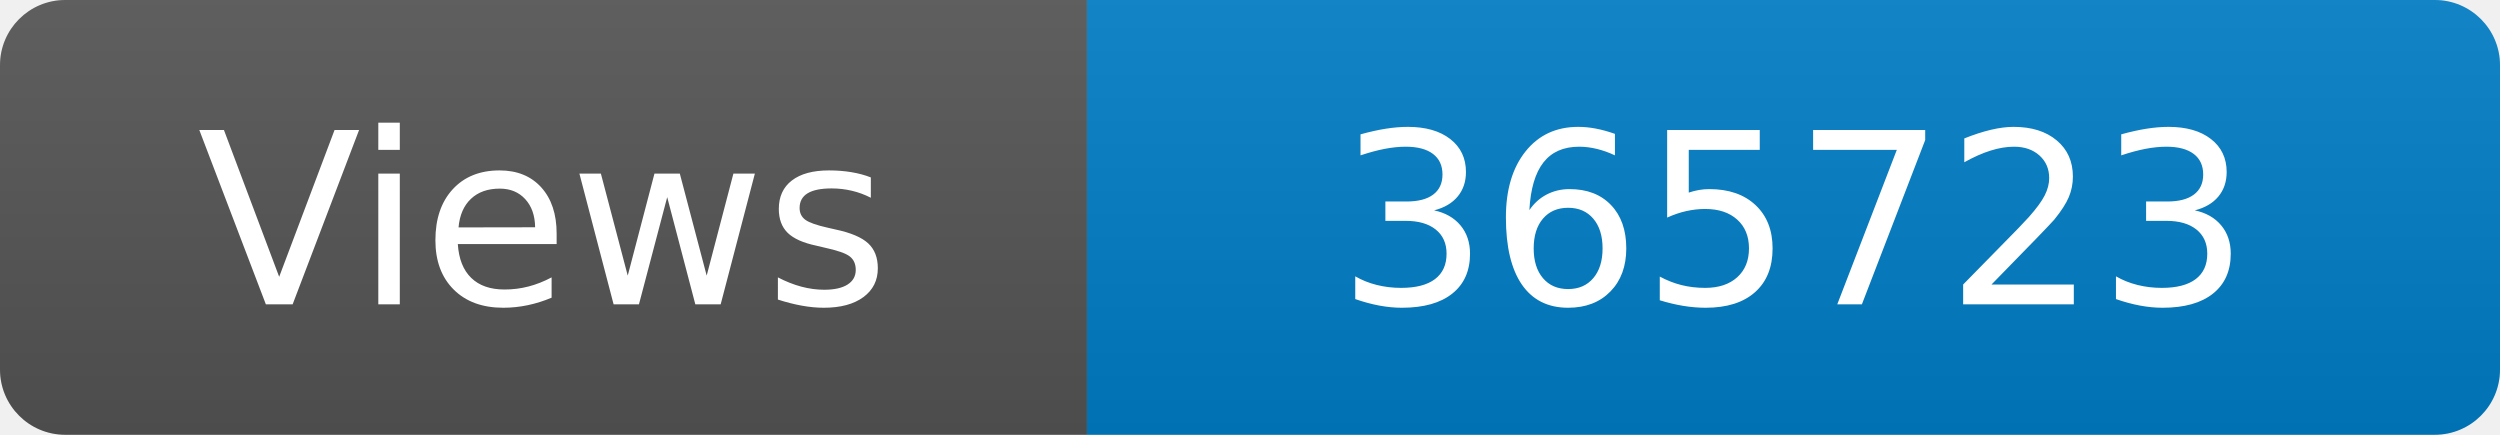
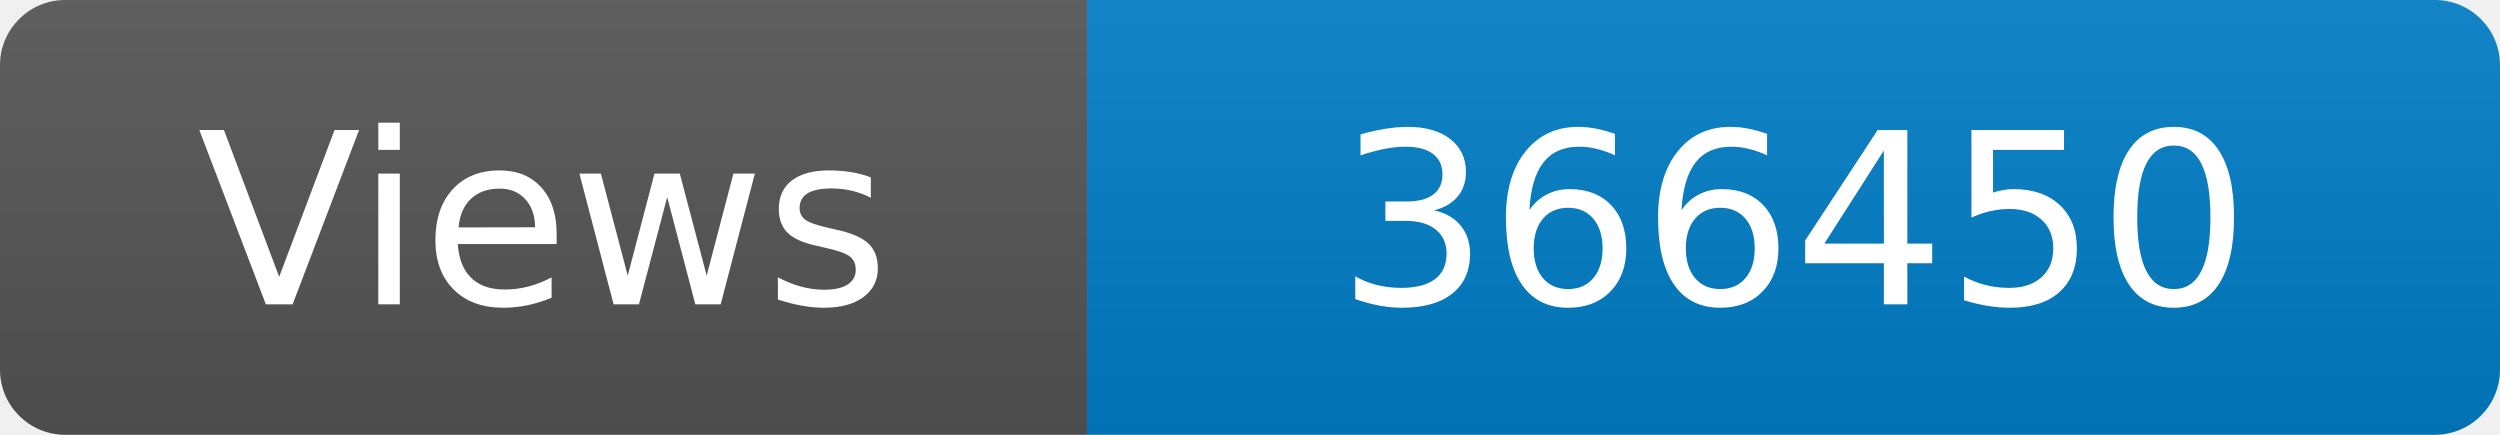
<svg xmlns="http://www.w3.org/2000/svg" width="115" height="20" role="img" aria-label="Maintained?: yes">
  <linearGradient id="s" x2="0" y2="100%">
    <stop offset="0" stop-color="#bbb" stop-opacity=".1" />
    <stop offset="1" stop-opacity=".1" />
  </linearGradient>
  <clipPath id="r">
    <rect width="115" height="20" rx="3" fill="#fff" />
  </clipPath>
  <g clip-path="url(#r)">
    <rect width="50" height="20" fill="#555" />
    <rect x="50" width="160" height="20" fill="#007ec6" />
    <rect width="115" height="20" fill="url(#s)" />
  </g>
  <g fill="#fff" text-anchor="middle" font-family="Verdana,Geneva,DejaVu Sans,sans-serif" font-size="110">
    <text x="250" y="140" transform="scale(.1)" fill="#fff">Views</text>
-     <text x="825" y="140" transform="scale(.1)" fill="#fff">365723</text>
+     <text x="825" y="140" transform="scale(.1)" fill="#fff">366450</text>
  </g>
</svg>
